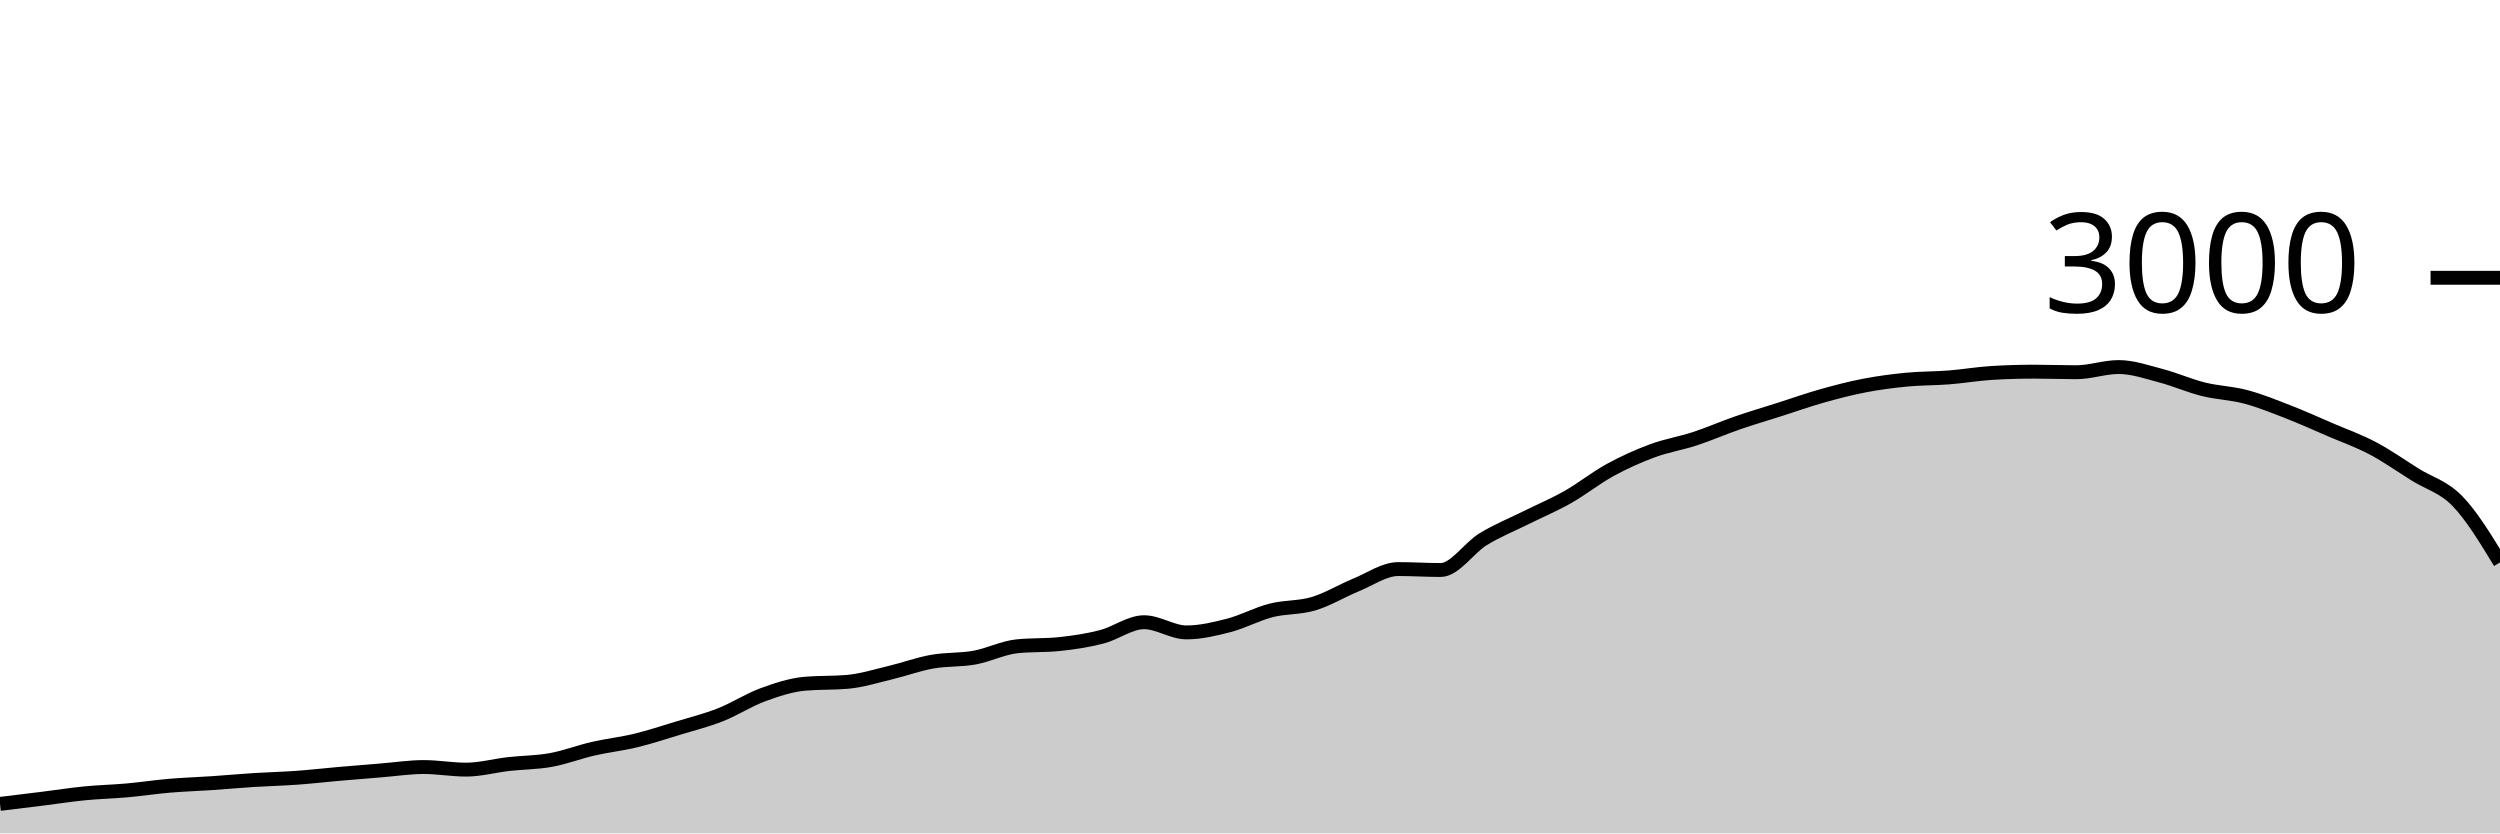
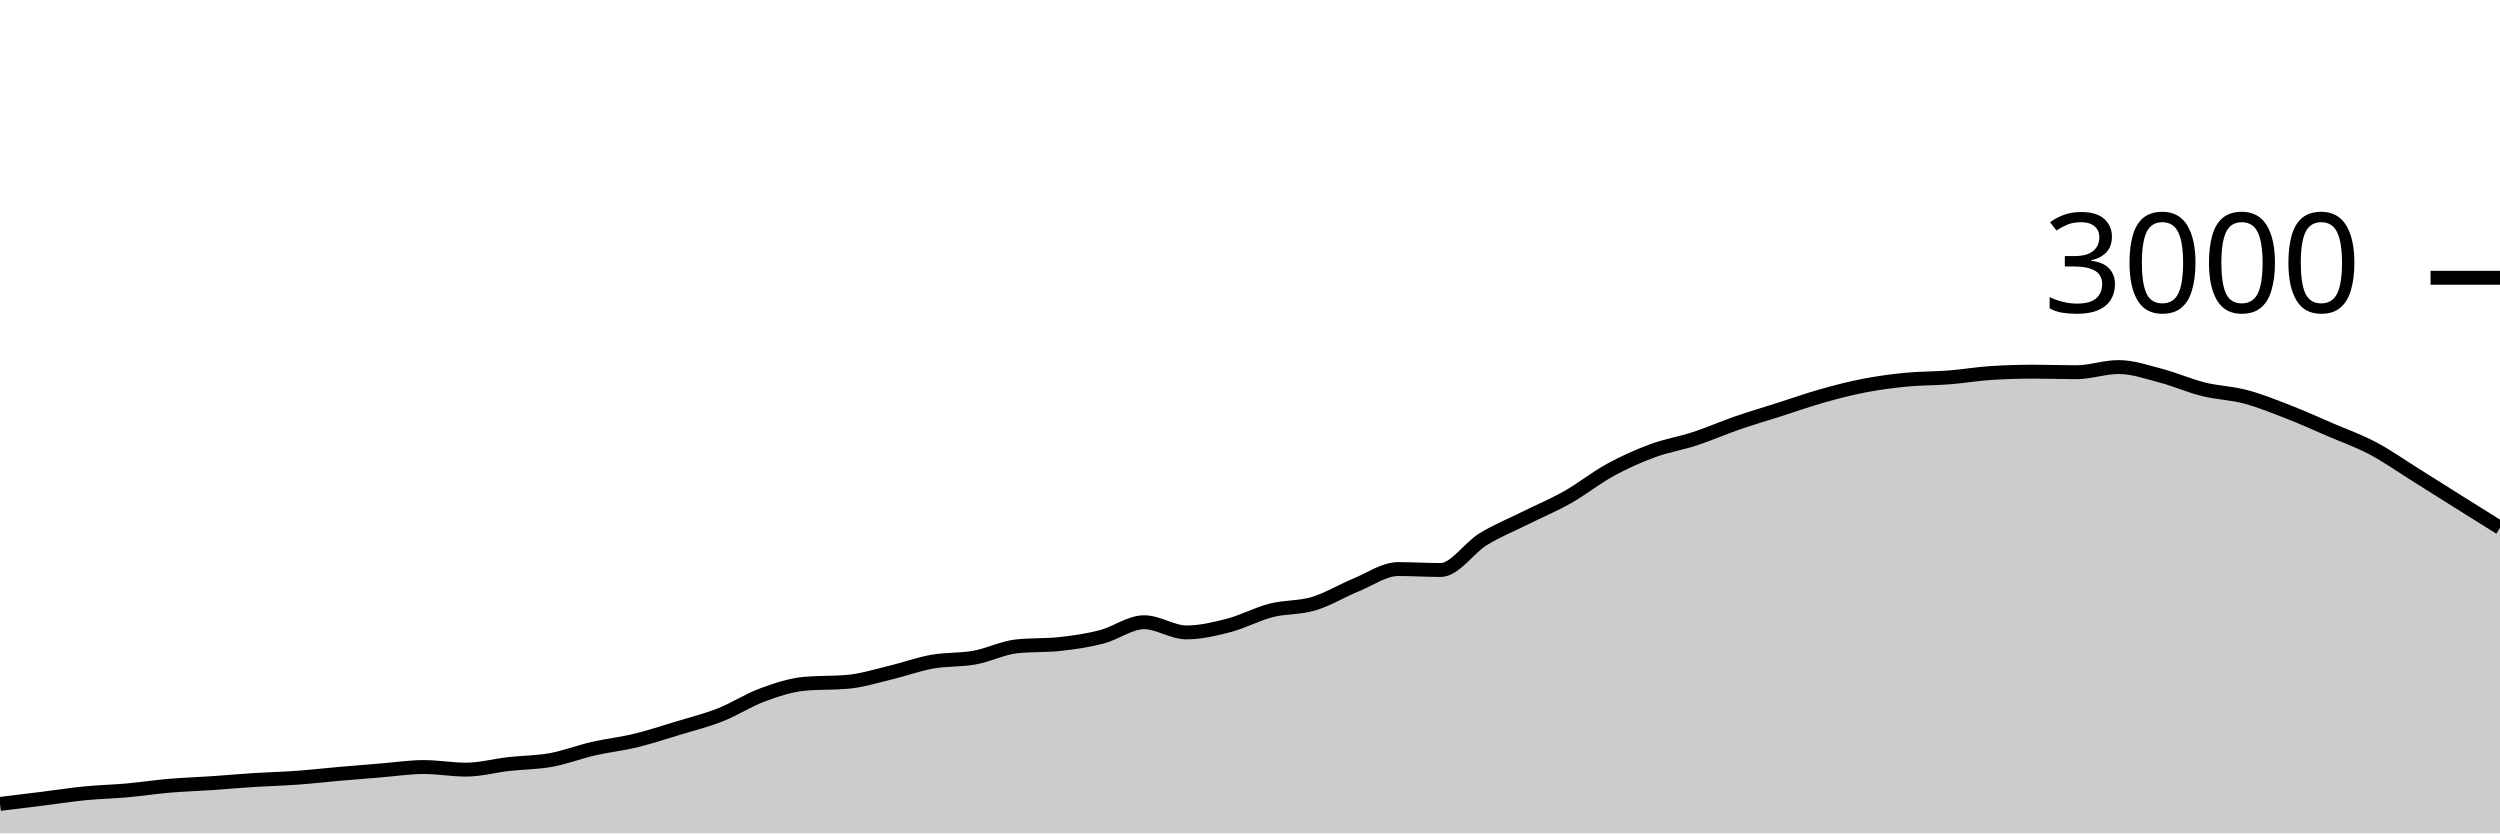
<svg xmlns="http://www.w3.org/2000/svg" viewBox="0 0 180 60">
  <g transform="translate(0,20)">
-     <path class="area" fill="rgba(0, 0, 0, 0.2)" d="M0,37.88C1.017,37.757,2.034,37.633,3.051,37.507C4.068,37.38,5.085,37.22,6.102,37.12C7.119,37.02,8.136,36.998,9.153,36.907C10.169,36.816,11.186,36.66,12.203,36.573C13.22,36.487,14.237,36.456,15.254,36.387C16.271,36.318,17.288,36.224,18.305,36.16C19.322,36.096,20.339,36.073,21.356,36C22.373,35.927,23.39,35.809,24.407,35.72C25.424,35.631,26.441,35.549,27.458,35.467C28.475,35.384,29.492,35.227,30.508,35.227C31.525,35.227,32.542,35.413,33.559,35.413C34.576,35.413,35.593,35.129,36.61,35.013C37.627,34.898,38.644,34.904,39.661,34.72C40.678,34.536,41.695,34.14,42.712,33.907C43.729,33.673,44.746,33.567,45.763,33.32C46.78,33.073,47.797,32.736,48.814,32.427C49.831,32.118,50.847,31.867,51.864,31.467C52.881,31.067,53.898,30.4,54.915,30.027C55.932,29.653,56.949,29.316,57.966,29.227C58.983,29.138,60,29.182,61.017,29.093C62.034,29.004,63.051,28.682,64.068,28.44C65.085,28.198,66.102,27.822,67.119,27.64C68.136,27.458,69.153,27.531,70.169,27.347C71.186,27.162,72.203,26.64,73.22,26.533C74.237,26.427,75.254,26.48,76.271,26.373C77.288,26.267,78.305,26.116,79.322,25.853C80.339,25.591,81.356,24.8,82.373,24.8C83.39,24.8,84.407,25.533,85.424,25.533C86.441,25.533,87.458,25.291,88.475,25.027C89.492,24.762,90.508,24.207,91.525,23.947C92.542,23.687,93.559,23.771,94.576,23.467C95.593,23.162,96.61,22.536,97.627,22.12C98.644,21.704,99.661,20.973,100.678,20.973C101.695,20.973,102.712,21.04,103.729,21.04C104.746,21.04,105.763,19.451,106.78,18.827C107.797,18.202,108.814,17.8,109.831,17.293C110.847,16.787,111.864,16.362,112.881,15.787C113.898,15.211,114.915,14.396,115.932,13.84C116.949,13.284,117.966,12.829,118.983,12.453C120,12.078,121.017,11.92,122.034,11.587C123.051,11.253,124.068,10.804,125.085,10.453C126.102,10.102,127.119,9.804,128.136,9.48C129.153,9.156,130.169,8.793,131.186,8.507C132.203,8.22,133.22,7.956,134.237,7.76C135.254,7.564,136.271,7.431,137.288,7.333C138.305,7.236,139.322,7.253,140.339,7.173C141.356,7.093,142.373,6.916,143.39,6.853C144.407,6.791,145.424,6.76,146.441,6.76C147.458,6.76,148.475,6.8,149.492,6.8C150.508,6.8,151.525,6.427,152.542,6.427C153.559,6.427,154.576,6.787,155.593,7.053C156.61,7.32,157.627,7.773,158.644,8.027C159.661,8.28,160.678,8.302,161.695,8.573C162.712,8.844,163.729,9.258,164.746,9.653C165.763,10.049,166.78,10.509,167.797,10.947C168.814,11.384,169.831,11.742,170.847,12.28C171.864,12.818,172.881,13.538,173.898,14.173C174.915,14.809,175.932,15.04,176.949,16.093C177.966,17.147,178.983,18.82,180,20.493L180,40C178.983,40,177.966,40,176.949,40C175.932,40,174.915,40,173.898,40C172.881,40,171.864,40,170.847,40C169.831,40,168.814,40,167.797,40C166.78,40,165.763,40,164.746,40C163.729,40,162.712,40,161.695,40C160.678,40,159.661,40,158.644,40C157.627,40,156.61,40,155.593,40C154.576,40,153.559,40,152.542,40C151.525,40,150.508,40,149.492,40C148.475,40,147.458,40,146.441,40C145.424,40,144.407,40,143.39,40C142.373,40,141.356,40,140.339,40C139.322,40,138.305,40,137.288,40C136.271,40,135.254,40,134.237,40C133.22,40,132.203,40,131.186,40C130.169,40,129.153,40,128.136,40C127.119,40,126.102,40,125.085,40C124.068,40,123.051,40,122.034,40C121.017,40,120,40,118.983,40C117.966,40,116.949,40,115.932,40C114.915,40,113.898,40,112.881,40C111.864,40,110.847,40,109.831,40C108.814,40,107.797,40,106.78,40C105.763,40,104.746,40,103.729,40C102.712,40,101.695,40,100.678,40C99.661,40,98.644,40,97.627,40C96.61,40,95.593,40,94.576,40C93.559,40,92.542,40,91.525,40C90.508,40,89.492,40,88.475,40C87.458,40,86.441,40,85.424,40C84.407,40,83.39,40,82.373,40C81.356,40,80.339,40,79.322,40C78.305,40,77.288,40,76.271,40C75.254,40,74.237,40,73.22,40C72.203,40,71.186,40,70.169,40C69.153,40,68.136,40,67.119,40C66.102,40,65.085,40,64.068,40C63.051,40,62.034,40,61.017,40C60,40,58.983,40,57.966,40C56.949,40,55.932,40,54.915,40C53.898,40,52.881,40,51.864,40C50.847,40,49.831,40,48.814,40C47.797,40,46.78,40,45.763,40C44.746,40,43.729,40,42.712,40C41.695,40,40.678,40,39.661,40C38.644,40,37.627,40,36.61,40C35.593,40,34.576,40,33.559,40C32.542,40,31.525,40,30.508,40C29.492,40,28.475,40,27.458,40C26.441,40,25.424,40,24.407,40C23.39,40,22.373,40,21.356,40C20.339,40,19.322,40,18.305,40C17.288,40,16.271,40,15.254,40C14.237,40,13.22,40,12.203,40C11.186,40,10.169,40,9.153,40C8.136,40,7.119,40,6.102,40C5.085,40,4.068,40,3.051,40C2.034,40,1.017,40,0,40Z" />
-     <path class="line" stroke="black" fill="none" d="M0,37.88C1.017,37.757,2.034,37.633,3.051,37.507C4.068,37.38,5.085,37.22,6.102,37.12C7.119,37.02,8.136,36.998,9.153,36.907C10.169,36.816,11.186,36.66,12.203,36.573C13.22,36.487,14.237,36.456,15.254,36.387C16.271,36.318,17.288,36.224,18.305,36.16C19.322,36.096,20.339,36.073,21.356,36C22.373,35.927,23.39,35.809,24.407,35.72C25.424,35.631,26.441,35.549,27.458,35.467C28.475,35.384,29.492,35.227,30.508,35.227C31.525,35.227,32.542,35.413,33.559,35.413C34.576,35.413,35.593,35.129,36.61,35.013C37.627,34.898,38.644,34.904,39.661,34.72C40.678,34.536,41.695,34.14,42.712,33.907C43.729,33.673,44.746,33.567,45.763,33.32C46.78,33.073,47.797,32.736,48.814,32.427C49.831,32.118,50.847,31.867,51.864,31.467C52.881,31.067,53.898,30.4,54.915,30.027C55.932,29.653,56.949,29.316,57.966,29.227C58.983,29.138,60,29.182,61.017,29.093C62.034,29.004,63.051,28.682,64.068,28.44C65.085,28.198,66.102,27.822,67.119,27.64C68.136,27.458,69.153,27.531,70.169,27.347C71.186,27.162,72.203,26.64,73.22,26.533C74.237,26.427,75.254,26.48,76.271,26.373C77.288,26.267,78.305,26.116,79.322,25.853C80.339,25.591,81.356,24.8,82.373,24.8C83.39,24.8,84.407,25.533,85.424,25.533C86.441,25.533,87.458,25.291,88.475,25.027C89.492,24.762,90.508,24.207,91.525,23.947C92.542,23.687,93.559,23.771,94.576,23.467C95.593,23.162,96.61,22.536,97.627,22.12C98.644,21.704,99.661,20.973,100.678,20.973C101.695,20.973,102.712,21.04,103.729,21.04C104.746,21.04,105.763,19.451,106.78,18.827C107.797,18.202,108.814,17.8,109.831,17.293C110.847,16.787,111.864,16.362,112.881,15.787C113.898,15.211,114.915,14.396,115.932,13.84C116.949,13.284,117.966,12.829,118.983,12.453C120,12.078,121.017,11.92,122.034,11.587C123.051,11.253,124.068,10.804,125.085,10.453C126.102,10.102,127.119,9.804,128.136,9.48C129.153,9.156,130.169,8.793,131.186,8.507C132.203,8.22,133.22,7.956,134.237,7.76C135.254,7.564,136.271,7.431,137.288,7.333C138.305,7.236,139.322,7.253,140.339,7.173C141.356,7.093,142.373,6.916,143.39,6.853C144.407,6.791,145.424,6.76,146.441,6.76C147.458,6.76,148.475,6.8,149.492,6.8C150.508,6.8,151.525,6.427,152.542,6.427C153.559,6.427,154.576,6.787,155.593,7.053C156.61,7.32,157.627,7.773,158.644,8.027C159.661,8.28,160.678,8.302,161.695,8.573C162.712,8.844,163.729,9.258,164.746,9.653C165.763,10.049,166.78,10.509,167.797,10.947C168.814,11.384,169.831,11.742,170.847,12.28C171.864,12.818,172.881,13.538,173.898,14.173C174.915,14.809,175.932,15.04,176.949,16.093C177.966,17.147,178.983,18.82,180,20.493" />
+     <path class="area" fill="rgba(0, 0, 0, 0.2)" d="M0,37.88C1.017,37.757,2.034,37.633,3.051,37.507C4.068,37.38,5.085,37.22,6.102,37.12C7.119,37.02,8.136,36.998,9.153,36.907C10.169,36.816,11.186,36.66,12.203,36.573C13.22,36.487,14.237,36.456,15.254,36.387C16.271,36.318,17.288,36.224,18.305,36.16C19.322,36.096,20.339,36.073,21.356,36C22.373,35.927,23.39,35.809,24.407,35.72C25.424,35.631,26.441,35.549,27.458,35.467C28.475,35.384,29.492,35.227,30.508,35.227C31.525,35.227,32.542,35.413,33.559,35.413C34.576,35.413,35.593,35.129,36.61,35.013C37.627,34.898,38.644,34.904,39.661,34.72C40.678,34.536,41.695,34.14,42.712,33.907C43.729,33.673,44.746,33.567,45.763,33.32C46.78,33.073,47.797,32.736,48.814,32.427C49.831,32.118,50.847,31.867,51.864,31.467C52.881,31.067,53.898,30.4,54.915,30.027C55.932,29.653,56.949,29.316,57.966,29.227C58.983,29.138,60,29.182,61.017,29.093C62.034,29.004,63.051,28.682,64.068,28.44C65.085,28.198,66.102,27.822,67.119,27.64C68.136,27.458,69.153,27.531,70.169,27.347C71.186,27.162,72.203,26.64,73.22,26.533C74.237,26.427,75.254,26.48,76.271,26.373C77.288,26.267,78.305,26.116,79.322,25.853C80.339,25.591,81.356,24.8,82.373,24.8C83.39,24.8,84.407,25.533,85.424,25.533C86.441,25.533,87.458,25.291,88.475,25.027C89.492,24.762,90.508,24.207,91.525,23.947C92.542,23.687,93.559,23.771,94.576,23.467C95.593,23.162,96.61,22.536,97.627,22.12C98.644,21.704,99.661,20.973,100.678,20.973C101.695,20.973,102.712,21.04,103.729,21.04C104.746,21.04,105.763,19.451,106.78,18.827C107.797,18.202,108.814,17.8,109.831,17.293C110.847,16.787,111.864,16.362,112.881,15.787C113.898,15.211,114.915,14.396,115.932,13.84C116.949,13.284,117.966,12.829,118.983,12.453C120,12.078,121.017,11.92,122.034,11.587C123.051,11.253,124.068,10.804,125.085,10.453C126.102,10.102,127.119,9.804,128.136,9.48C129.153,9.156,130.169,8.793,131.186,8.507C132.203,8.22,133.22,7.956,134.237,7.76C135.254,7.564,136.271,7.431,137.288,7.333C138.305,7.236,139.322,7.253,140.339,7.173C141.356,7.093,142.373,6.916,143.39,6.853C144.407,6.791,145.424,6.76,146.441,6.76C147.458,6.76,148.475,6.8,149.492,6.8C150.508,6.8,151.525,6.427,152.542,6.427C153.559,6.427,154.576,6.787,155.593,7.053C156.61,7.32,157.627,7.773,158.644,8.027C159.661,8.28,160.678,8.302,161.695,8.573C162.712,8.844,163.729,9.258,164.746,9.653C165.763,10.049,166.78,10.509,167.797,10.947C168.814,11.384,169.831,11.742,170.847,12.28C171.864,12.818,172.881,13.538,173.898,14.173C174.915,14.809,175.932,15.456,176.949,16.093C177.966,16.731,178.983,17.366,180,18L180,40C178.983,40,177.966,40,176.949,40C175.932,40,174.915,40,173.898,40C172.881,40,171.864,40,170.847,40C169.831,40,168.814,40,167.797,40C166.78,40,165.763,40,164.746,40C163.729,40,162.712,40,161.695,40C160.678,40,159.661,40,158.644,40C157.627,40,156.61,40,155.593,40C154.576,40,153.559,40,152.542,40C151.525,40,150.508,40,149.492,40C148.475,40,147.458,40,146.441,40C145.424,40,144.407,40,143.39,40C142.373,40,141.356,40,140.339,40C139.322,40,138.305,40,137.288,40C136.271,40,135.254,40,134.237,40C133.22,40,132.203,40,131.186,40C130.169,40,129.153,40,128.136,40C127.119,40,126.102,40,125.085,40C124.068,40,123.051,40,122.034,40C121.017,40,120,40,118.983,40C117.966,40,116.949,40,115.932,40C114.915,40,113.898,40,112.881,40C111.864,40,110.847,40,109.831,40C108.814,40,107.797,40,106.78,40C105.763,40,104.746,40,103.729,40C102.712,40,101.695,40,100.678,40C99.661,40,98.644,40,97.627,40C96.61,40,95.593,40,94.576,40C93.559,40,92.542,40,91.525,40C90.508,40,89.492,40,88.475,40C87.458,40,86.441,40,85.424,40C84.407,40,83.39,40,82.373,40C81.356,40,80.339,40,79.322,40C78.305,40,77.288,40,76.271,40C75.254,40,74.237,40,73.22,40C72.203,40,71.186,40,70.169,40C69.153,40,68.136,40,67.119,40C66.102,40,65.085,40,64.068,40C63.051,40,62.034,40,61.017,40C60,40,58.983,40,57.966,40C56.949,40,55.932,40,54.915,40C53.898,40,52.881,40,51.864,40C50.847,40,49.831,40,48.814,40C47.797,40,46.78,40,45.763,40C44.746,40,43.729,40,42.712,40C41.695,40,40.678,40,39.661,40C38.644,40,37.627,40,36.61,40C35.593,40,34.576,40,33.559,40C32.542,40,31.525,40,30.508,40C29.492,40,28.475,40,27.458,40C26.441,40,25.424,40,24.407,40C23.39,40,22.373,40,21.356,40C20.339,40,19.322,40,18.305,40C17.288,40,16.271,40,15.254,40C14.237,40,13.22,40,12.203,40C11.186,40,10.169,40,9.153,40C8.136,40,7.119,40,6.102,40C5.085,40,4.068,40,3.051,40C2.034,40,1.017,40,0,40Z" />
+     <path class="line" stroke="black" fill="none" d="M0,37.88C1.017,37.757,2.034,37.633,3.051,37.507C4.068,37.38,5.085,37.22,6.102,37.12C7.119,37.02,8.136,36.998,9.153,36.907C10.169,36.816,11.186,36.66,12.203,36.573C13.22,36.487,14.237,36.456,15.254,36.387C16.271,36.318,17.288,36.224,18.305,36.16C19.322,36.096,20.339,36.073,21.356,36C22.373,35.927,23.39,35.809,24.407,35.72C25.424,35.631,26.441,35.549,27.458,35.467C28.475,35.384,29.492,35.227,30.508,35.227C31.525,35.227,32.542,35.413,33.559,35.413C34.576,35.413,35.593,35.129,36.61,35.013C37.627,34.898,38.644,34.904,39.661,34.72C40.678,34.536,41.695,34.14,42.712,33.907C43.729,33.673,44.746,33.567,45.763,33.32C46.78,33.073,47.797,32.736,48.814,32.427C49.831,32.118,50.847,31.867,51.864,31.467C52.881,31.067,53.898,30.4,54.915,30.027C55.932,29.653,56.949,29.316,57.966,29.227C58.983,29.138,60,29.182,61.017,29.093C62.034,29.004,63.051,28.682,64.068,28.44C65.085,28.198,66.102,27.822,67.119,27.64C68.136,27.458,69.153,27.531,70.169,27.347C71.186,27.162,72.203,26.64,73.22,26.533C74.237,26.427,75.254,26.48,76.271,26.373C77.288,26.267,78.305,26.116,79.322,25.853C80.339,25.591,81.356,24.8,82.373,24.8C83.39,24.8,84.407,25.533,85.424,25.533C86.441,25.533,87.458,25.291,88.475,25.027C89.492,24.762,90.508,24.207,91.525,23.947C92.542,23.687,93.559,23.771,94.576,23.467C95.593,23.162,96.61,22.536,97.627,22.12C98.644,21.704,99.661,20.973,100.678,20.973C101.695,20.973,102.712,21.04,103.729,21.04C104.746,21.04,105.763,19.451,106.78,18.827C107.797,18.202,108.814,17.8,109.831,17.293C110.847,16.787,111.864,16.362,112.881,15.787C113.898,15.211,114.915,14.396,115.932,13.84C116.949,13.284,117.966,12.829,118.983,12.453C120,12.078,121.017,11.92,122.034,11.587C123.051,11.253,124.068,10.804,125.085,10.453C126.102,10.102,127.119,9.804,128.136,9.48C129.153,9.156,130.169,8.793,131.186,8.507C132.203,8.22,133.22,7.956,134.237,7.76C135.254,7.564,136.271,7.431,137.288,7.333C138.305,7.236,139.322,7.253,140.339,7.173C141.356,7.093,142.373,6.916,143.39,6.853C144.407,6.791,145.424,6.76,146.441,6.76C147.458,6.76,148.475,6.8,149.492,6.8C150.508,6.8,151.525,6.427,152.542,6.427C153.559,6.427,154.576,6.787,155.593,7.053C156.61,7.32,157.627,7.773,158.644,8.027C159.661,8.28,160.678,8.302,161.695,8.573C162.712,8.844,163.729,9.258,164.746,9.653C165.763,10.049,166.78,10.509,167.797,10.947C168.814,11.384,169.831,11.742,170.847,12.28C171.864,12.818,172.881,13.538,173.898,14.173C174.915,14.809,175.932,15.456,176.949,16.093C177.966,16.731,178.983,17.366,180,18" />
    <path class="axis-ceiling" stroke-width="1" stroke="black" fill="none" d="M175,0L180,0" />
    <text class="axis-ceiling-label" font-family="sans-serif" text-anchor="end" font-size="10px" x="170" y="2.5">3000</text>
  </g>
</svg>
